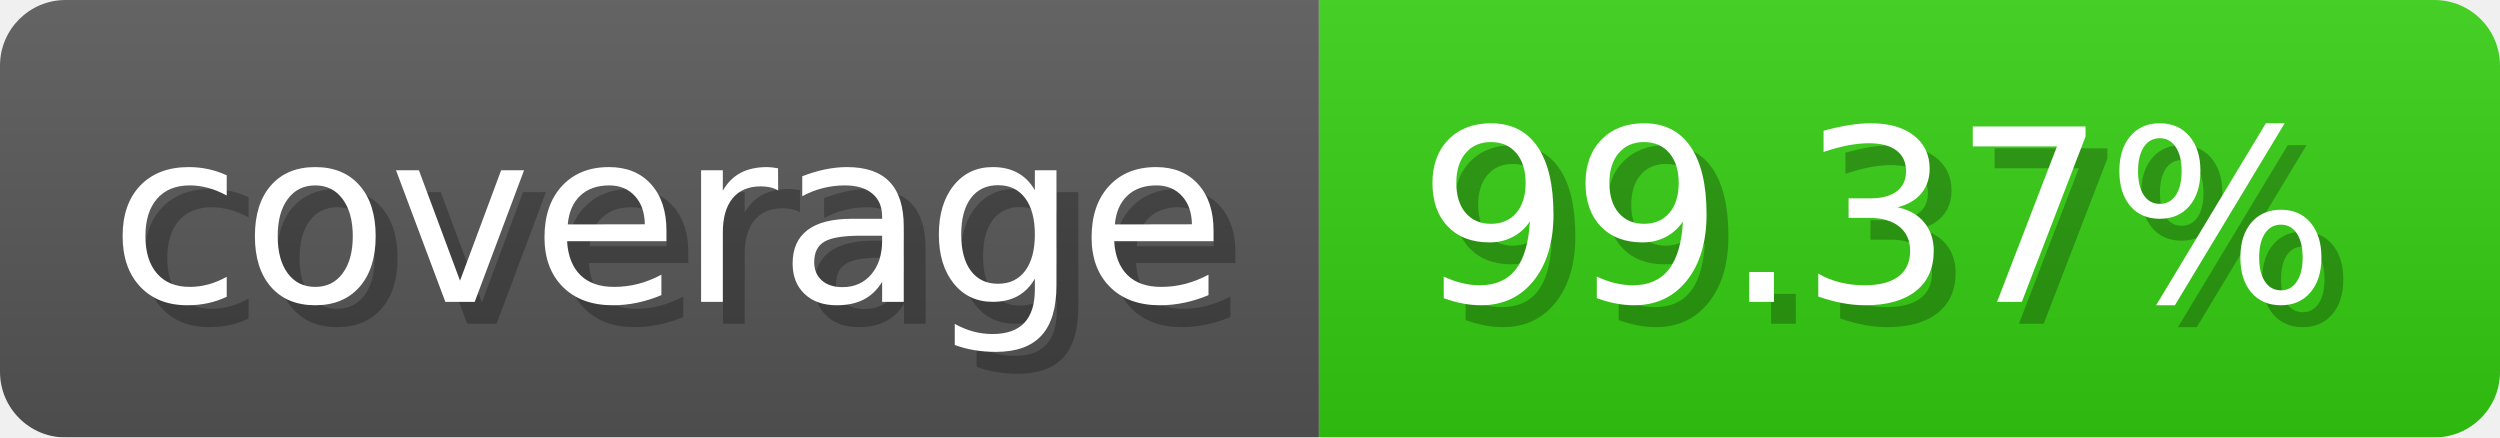
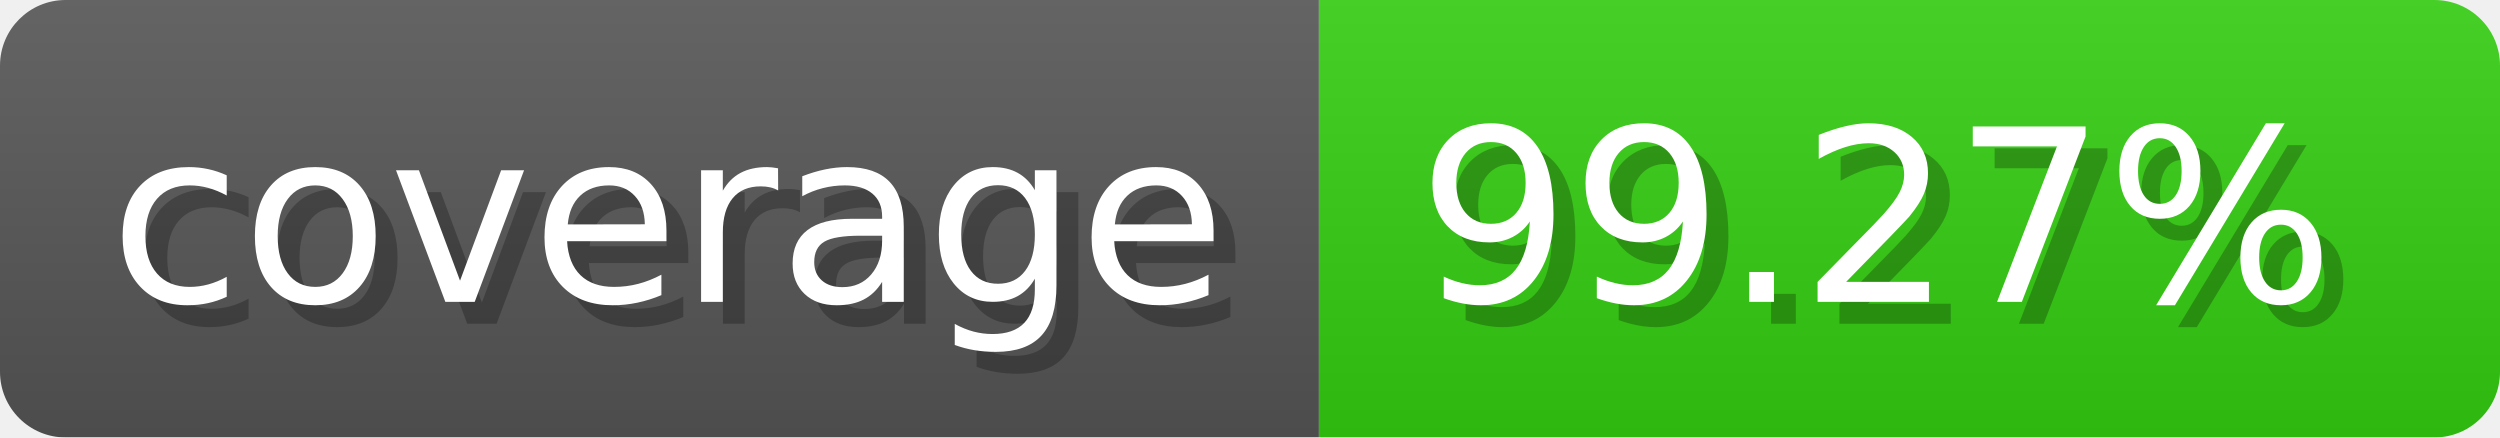
- <svg xmlns="http://www.w3.org/2000/svg" width="114.3" height="20" viewBox="0 0 1143 200" role="img" aria-label="coverage: 99.37%">
-   <linearGradient id="yzrFv" x2="0" y2="100%">
+ <svg xmlns="http://www.w3.org/2000/svg" width="114.3" height="20" viewBox="0 0 1143 200" role="img" aria-label="coverage: 99.27%">
+   <linearGradient id="HmwCe" x2="0" y2="100%">
    <stop offset="0" stop-opacity=".1" stop-color="#EEE" />
    <stop offset="1" stop-opacity=".1" />
  </linearGradient>
-   <mask id="JtoCq">
+   <mask id="IGpDF">
    <rect width="1143" height="200" rx="30" fill="#FFF" />
  </mask>
-   <g mask="url(#JtoCq)">
+   <g mask="url(#IGpDF)">
    <rect width="603" height="200" fill="#555" />
    <rect width="540" height="200" fill="#3C1" x="603" />
-     <rect width="1143" height="200" fill="url(#yzrFv)" />
+     <rect width="1143" height="200" fill="url(#HmwCe)" />
  </g>
  <g aria-hidden="true" fill="#fff" text-anchor="start" font-family="Verdana,DejaVu Sans,sans-serif" font-size="110">
    <text x="60" y="148" textLength="503" fill="#000" opacity="0.25">coverage</text>
    <text x="50" y="138" textLength="503">coverage</text>
-     <text x="658" y="148" textLength="440" fill="#000" opacity="0.25">99.37%</text>
-     <text x="648" y="138" textLength="440">99.37%</text>
+     <text x="658" y="148" textLength="440" fill="#000" opacity="0.25">99.27%</text>
+     <text x="648" y="138" textLength="440">99.27%</text>
  </g>
</svg>
